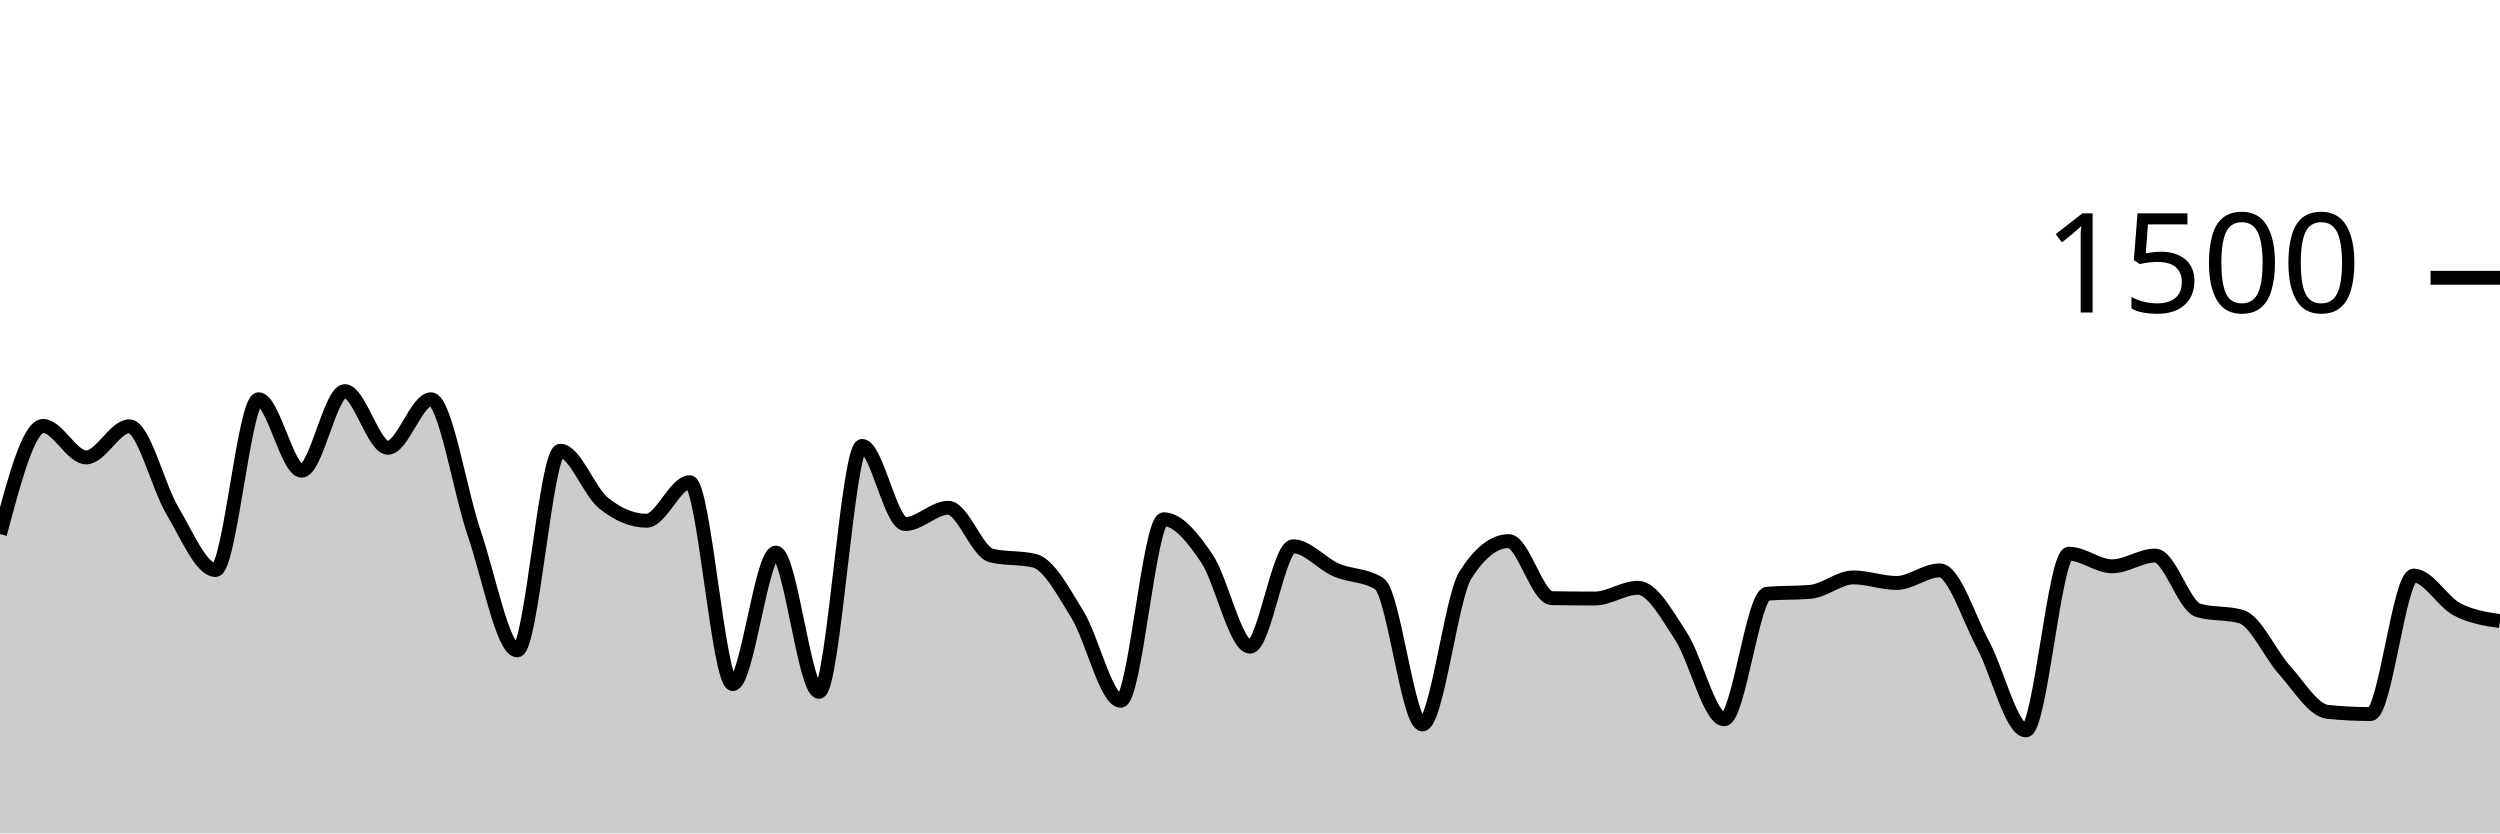
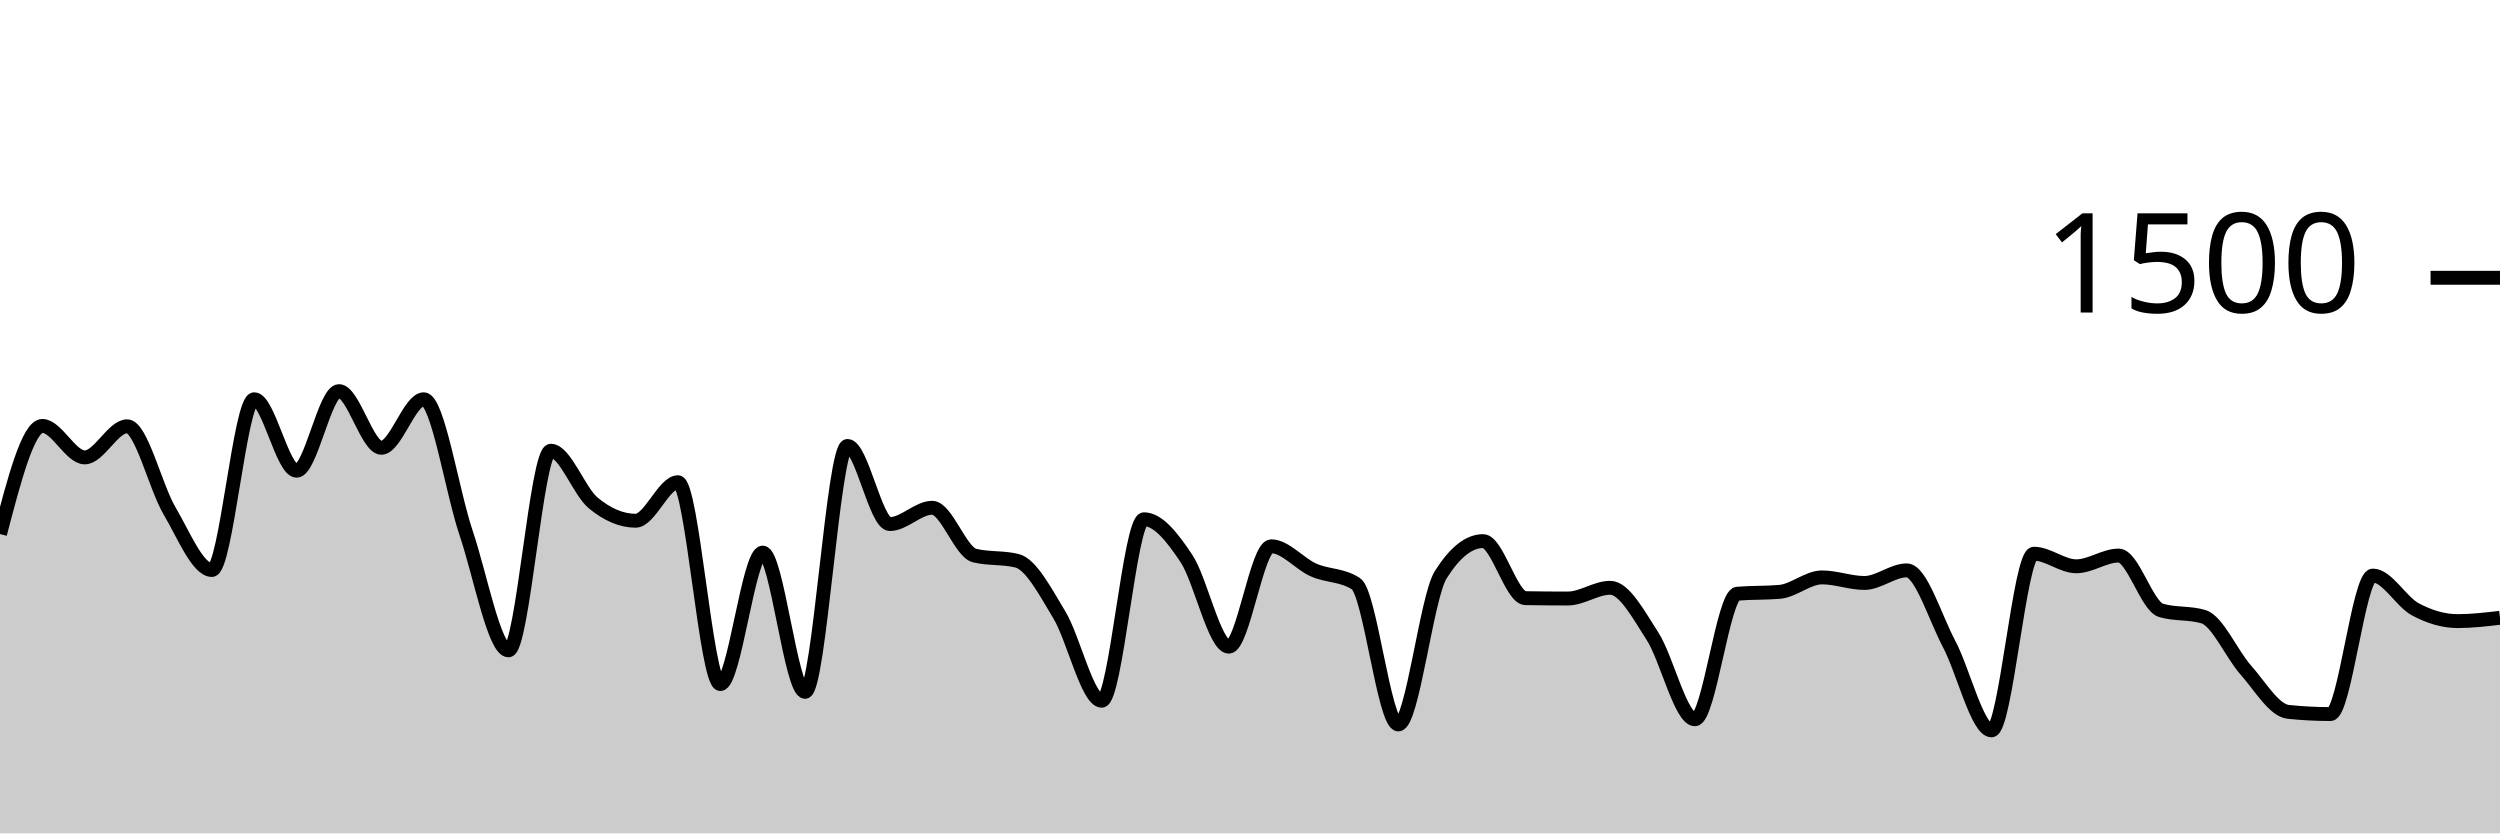
<svg xmlns="http://www.w3.org/2000/svg" viewBox="0 0 180 60">
  <g transform="translate(0,20)">
-     <path class="area" fill="rgba(0, 0, 0, 0.2)" d="M0,18.453C1.034,14.56,2.069,10.667,3.103,10.667C4.138,10.667,5.172,12.933,6.207,12.933C7.241,12.933,8.276,10.693,9.31,10.693C10.345,10.693,11.379,15.049,12.414,16.773C13.448,18.498,14.483,21.04,15.517,21.04C16.552,21.04,17.586,8.747,18.621,8.747C19.655,8.747,20.69,13.893,21.724,13.893C22.759,13.893,23.793,8.16,24.828,8.16C25.862,8.16,26.897,12.24,27.931,12.24C28.966,12.24,30,8.747,31.034,8.747C32.069,8.747,33.103,15.36,34.138,18.373C35.172,21.387,36.207,26.827,37.241,26.827C38.276,26.827,39.31,12.453,40.345,12.453C41.379,12.453,42.414,15.373,43.448,16.213C44.483,17.053,45.517,17.493,46.552,17.493C47.586,17.493,48.621,14.72,49.655,14.72C50.69,14.72,51.724,29.253,52.759,29.253C53.793,29.253,54.828,19.787,55.862,19.787C56.897,19.787,57.931,29.813,58.966,29.813C60,29.813,61.034,12.107,62.069,12.107C63.103,12.107,64.138,17.733,65.172,17.733C66.207,17.733,67.241,16.56,68.276,16.56C69.31,16.56,70.345,19.751,71.379,20C72.414,20.249,73.448,20.124,74.483,20.373C75.517,20.622,76.552,22.587,77.586,24.267C78.621,25.947,79.655,30.453,80.69,30.453C81.724,30.453,82.759,17.387,83.793,17.387C84.828,17.387,85.862,18.684,86.897,20.213C87.931,21.742,88.966,26.56,90,26.56C91.034,26.56,92.069,19.333,93.103,19.333C94.138,19.333,95.172,20.591,96.207,21.04C97.241,21.489,98.276,21.369,99.31,22.027C100.345,22.684,101.379,32.16,102.414,32.16C103.448,32.16,104.483,23.004,105.517,21.387C106.552,19.769,107.586,18.96,108.621,18.96C109.655,18.96,110.69,23.049,111.724,23.067C112.759,23.084,113.793,23.093,114.828,23.093C115.862,23.093,116.897,22.32,117.931,22.32C118.966,22.32,120,24.236,121.034,25.813C122.069,27.391,123.103,31.787,124.138,31.787C125.172,31.787,126.207,22.836,127.241,22.747C128.276,22.658,129.31,22.702,130.345,22.613C131.379,22.524,132.414,21.573,133.448,21.573C134.483,21.573,135.517,21.973,136.552,21.973C137.586,21.973,138.621,21.067,139.655,21.067C140.69,21.067,141.724,24.453,142.759,26.373C143.793,28.293,144.828,32.587,145.862,32.587C146.897,32.587,147.931,19.867,148.966,19.867C150,19.867,151.034,20.773,152.069,20.773C153.103,20.773,154.138,20,155.172,20C156.207,20,157.241,23.644,158.276,23.947C159.31,24.249,160.345,24.098,161.379,24.4C162.414,24.702,163.448,27.098,164.483,28.24C165.517,29.382,166.552,31.147,167.586,31.253C168.621,31.36,169.655,31.413,170.69,31.413C171.724,31.413,172.759,21.44,173.793,21.44C174.828,21.44,175.862,23.32,176.897,23.867C177.931,24.413,178.966,24.567,180,24.72L180,40C178.966,40,177.931,40,176.897,40C175.862,40,174.828,40,173.793,40C172.759,40,171.724,40,170.69,40C169.655,40,168.621,40,167.586,40C166.552,40,165.517,40,164.483,40C163.448,40,162.414,40,161.379,40C160.345,40,159.31,40,158.276,40C157.241,40,156.207,40,155.172,40C154.138,40,153.103,40,152.069,40C151.034,40,150,40,148.966,40C147.931,40,146.897,40,145.862,40C144.828,40,143.793,40,142.759,40C141.724,40,140.69,40,139.655,40C138.621,40,137.586,40,136.552,40C135.517,40,134.483,40,133.448,40C132.414,40,131.379,40,130.345,40C129.31,40,128.276,40,127.241,40C126.207,40,125.172,40,124.138,40C123.103,40,122.069,40,121.034,40C120,40,118.966,40,117.931,40C116.897,40,115.862,40,114.828,40C113.793,40,112.759,40,111.724,40C110.69,40,109.655,40,108.621,40C107.586,40,106.552,40,105.517,40C104.483,40,103.448,40,102.414,40C101.379,40,100.345,40,99.31,40C98.276,40,97.241,40,96.207,40C95.172,40,94.138,40,93.103,40C92.069,40,91.034,40,90,40C88.966,40,87.931,40,86.897,40C85.862,40,84.828,40,83.793,40C82.759,40,81.724,40,80.69,40C79.655,40,78.621,40,77.586,40C76.552,40,75.517,40,74.483,40C73.448,40,72.414,40,71.379,40C70.345,40,69.31,40,68.276,40C67.241,40,66.207,40,65.172,40C64.138,40,63.103,40,62.069,40C61.034,40,60,40,58.966,40C57.931,40,56.897,40,55.862,40C54.828,40,53.793,40,52.759,40C51.724,40,50.69,40,49.655,40C48.621,40,47.586,40,46.552,40C45.517,40,44.483,40,43.448,40C42.414,40,41.379,40,40.345,40C39.31,40,38.276,40,37.241,40C36.207,40,35.172,40,34.138,40C33.103,40,32.069,40,31.034,40C30,40,28.966,40,27.931,40C26.897,40,25.862,40,24.828,40C23.793,40,22.759,40,21.724,40C20.69,40,19.655,40,18.621,40C17.586,40,16.552,40,15.517,40C14.483,40,13.448,40,12.414,40C11.379,40,10.345,40,9.31,40C8.276,40,7.241,40,6.207,40C5.172,40,4.138,40,3.103,40C2.069,40,1.034,40,0,40Z" />
-     <path class="line" stroke="black" fill="none" d="M0,18.453C1.034,14.56,2.069,10.667,3.103,10.667C4.138,10.667,5.172,12.933,6.207,12.933C7.241,12.933,8.276,10.693,9.31,10.693C10.345,10.693,11.379,15.049,12.414,16.773C13.448,18.498,14.483,21.04,15.517,21.04C16.552,21.04,17.586,8.747,18.621,8.747C19.655,8.747,20.69,13.893,21.724,13.893C22.759,13.893,23.793,8.16,24.828,8.16C25.862,8.16,26.897,12.24,27.931,12.24C28.966,12.24,30,8.747,31.034,8.747C32.069,8.747,33.103,15.36,34.138,18.373C35.172,21.387,36.207,26.827,37.241,26.827C38.276,26.827,39.31,12.453,40.345,12.453C41.379,12.453,42.414,15.373,43.448,16.213C44.483,17.053,45.517,17.493,46.552,17.493C47.586,17.493,48.621,14.72,49.655,14.72C50.69,14.72,51.724,29.253,52.759,29.253C53.793,29.253,54.828,19.787,55.862,19.787C56.897,19.787,57.931,29.813,58.966,29.813C60,29.813,61.034,12.107,62.069,12.107C63.103,12.107,64.138,17.733,65.172,17.733C66.207,17.733,67.241,16.56,68.276,16.56C69.31,16.56,70.345,19.751,71.379,20C72.414,20.249,73.448,20.124,74.483,20.373C75.517,20.622,76.552,22.587,77.586,24.267C78.621,25.947,79.655,30.453,80.69,30.453C81.724,30.453,82.759,17.387,83.793,17.387C84.828,17.387,85.862,18.684,86.897,20.213C87.931,21.742,88.966,26.56,90,26.56C91.034,26.56,92.069,19.333,93.103,19.333C94.138,19.333,95.172,20.591,96.207,21.04C97.241,21.489,98.276,21.369,99.31,22.027C100.345,22.684,101.379,32.16,102.414,32.16C103.448,32.16,104.483,23.004,105.517,21.387C106.552,19.769,107.586,18.96,108.621,18.96C109.655,18.96,110.69,23.049,111.724,23.067C112.759,23.084,113.793,23.093,114.828,23.093C115.862,23.093,116.897,22.32,117.931,22.32C118.966,22.32,120,24.236,121.034,25.813C122.069,27.391,123.103,31.787,124.138,31.787C125.172,31.787,126.207,22.836,127.241,22.747C128.276,22.658,129.31,22.702,130.345,22.613C131.379,22.524,132.414,21.573,133.448,21.573C134.483,21.573,135.517,21.973,136.552,21.973C137.586,21.973,138.621,21.067,139.655,21.067C140.69,21.067,141.724,24.453,142.759,26.373C143.793,28.293,144.828,32.587,145.862,32.587C146.897,32.587,147.931,19.867,148.966,19.867C150,19.867,151.034,20.773,152.069,20.773C153.103,20.773,154.138,20,155.172,20C156.207,20,157.241,23.644,158.276,23.947C159.31,24.249,160.345,24.098,161.379,24.4C162.414,24.702,163.448,27.098,164.483,28.24C165.517,29.382,166.552,31.147,167.586,31.253C168.621,31.36,169.655,31.413,170.69,31.413C171.724,31.413,172.759,21.44,173.793,21.44C174.828,21.44,175.862,23.32,176.897,23.867C177.931,24.413,178.966,24.567,180,24.72" />
+     <path class="area" fill="rgba(0, 0, 0, 0.2)" d="M0,18.453C1.017,14.56,2.034,10.667,3.051,10.667C4.068,10.667,5.085,12.933,6.102,12.933C7.119,12.933,8.136,10.693,9.153,10.693C10.169,10.693,11.186,15.049,12.203,16.773C13.22,18.498,14.237,21.04,15.254,21.04C16.271,21.04,17.288,8.747,18.305,8.747C19.322,8.747,20.339,13.893,21.356,13.893C22.373,13.893,23.39,8.16,24.407,8.16C25.424,8.16,26.441,12.24,27.458,12.24C28.475,12.24,29.492,8.747,30.508,8.747C31.525,8.747,32.542,15.36,33.559,18.373C34.576,21.387,35.593,26.827,36.61,26.827C37.627,26.827,38.644,12.453,39.661,12.453C40.678,12.453,41.695,15.373,42.712,16.213C43.729,17.053,44.746,17.493,45.763,17.493C46.78,17.493,47.797,14.72,48.814,14.72C49.831,14.72,50.847,29.253,51.864,29.253C52.881,29.253,53.898,19.787,54.915,19.787C55.932,19.787,56.949,29.813,57.966,29.813C58.983,29.813,60,12.107,61.017,12.107C62.034,12.107,63.051,17.733,64.068,17.733C65.085,17.733,66.102,16.56,67.119,16.56C68.136,16.56,69.153,19.751,70.169,20C71.186,20.249,72.203,20.124,73.22,20.373C74.237,20.622,75.254,22.587,76.271,24.267C77.288,25.947,78.305,30.453,79.322,30.453C80.339,30.453,81.356,17.387,82.373,17.387C83.39,17.387,84.407,18.684,85.424,20.213C86.441,21.742,87.458,26.56,88.475,26.56C89.492,26.56,90.508,19.333,91.525,19.333C92.542,19.333,93.559,20.591,94.576,21.04C95.593,21.489,96.61,21.369,97.627,22.027C98.644,22.684,99.661,32.16,100.678,32.16C101.695,32.16,102.712,23.004,103.729,21.387C104.746,19.769,105.763,18.96,106.78,18.96C107.797,18.96,108.814,23.049,109.831,23.067C110.847,23.084,111.864,23.093,112.881,23.093C113.898,23.093,114.915,22.32,115.932,22.32C116.949,22.32,117.966,24.236,118.983,25.813C120,27.391,121.017,31.787,122.034,31.787C123.051,31.787,124.068,22.836,125.085,22.747C126.102,22.658,127.119,22.702,128.136,22.613C129.153,22.524,130.169,21.573,131.186,21.573C132.203,21.573,133.22,21.973,134.237,21.973C135.254,21.973,136.271,21.067,137.288,21.067C138.305,21.067,139.322,24.453,140.339,26.373C141.356,28.293,142.373,32.587,143.39,32.587C144.407,32.587,145.424,19.867,146.441,19.867C147.458,19.867,148.475,20.773,149.492,20.773C150.508,20.773,151.525,20,152.542,20C153.559,20,154.576,23.644,155.593,23.947C156.61,24.249,157.627,24.098,158.644,24.4C159.661,24.702,160.678,27.098,161.695,28.24C162.712,29.382,163.729,31.147,164.746,31.253C165.763,31.36,166.78,31.413,167.797,31.413C168.814,31.413,169.831,21.44,170.847,21.44C171.864,21.44,172.881,23.32,173.898,23.867C174.915,24.413,175.932,24.72,176.949,24.72C177.966,24.72,178.983,24.6,180,24.48L180,40C178.983,40,177.966,40,176.949,40C175.932,40,174.915,40,173.898,40C172.881,40,171.864,40,170.847,40C169.831,40,168.814,40,167.797,40C166.78,40,165.763,40,164.746,40C163.729,40,162.712,40,161.695,40C160.678,40,159.661,40,158.644,40C157.627,40,156.61,40,155.593,40C154.576,40,153.559,40,152.542,40C151.525,40,150.508,40,149.492,40C148.475,40,147.458,40,146.441,40C145.424,40,144.407,40,143.39,40C142.373,40,141.356,40,140.339,40C139.322,40,138.305,40,137.288,40C136.271,40,135.254,40,134.237,40C133.22,40,132.203,40,131.186,40C130.169,40,129.153,40,128.136,40C127.119,40,126.102,40,125.085,40C124.068,40,123.051,40,122.034,40C121.017,40,120,40,118.983,40C117.966,40,116.949,40,115.932,40C114.915,40,113.898,40,112.881,40C111.864,40,110.847,40,109.831,40C108.814,40,107.797,40,106.78,40C105.763,40,104.746,40,103.729,40C102.712,40,101.695,40,100.678,40C99.661,40,98.644,40,97.627,40C96.61,40,95.593,40,94.576,40C93.559,40,92.542,40,91.525,40C90.508,40,89.492,40,88.475,40C87.458,40,86.441,40,85.424,40C84.407,40,83.39,40,82.373,40C81.356,40,80.339,40,79.322,40C78.305,40,77.288,40,76.271,40C75.254,40,74.237,40,73.22,40C72.203,40,71.186,40,70.169,40C69.153,40,68.136,40,67.119,40C66.102,40,65.085,40,64.068,40C63.051,40,62.034,40,61.017,40C60,40,58.983,40,57.966,40C56.949,40,55.932,40,54.915,40C53.898,40,52.881,40,51.864,40C50.847,40,49.831,40,48.814,40C47.797,40,46.78,40,45.763,40C44.746,40,43.729,40,42.712,40C41.695,40,40.678,40,39.661,40C38.644,40,37.627,40,36.61,40C35.593,40,34.576,40,33.559,40C32.542,40,31.525,40,30.508,40C29.492,40,28.475,40,27.458,40C26.441,40,25.424,40,24.407,40C23.39,40,22.373,40,21.356,40C20.339,40,19.322,40,18.305,40C17.288,40,16.271,40,15.254,40C14.237,40,13.22,40,12.203,40C11.186,40,10.169,40,9.153,40C8.136,40,7.119,40,6.102,40C5.085,40,4.068,40,3.051,40C2.034,40,1.017,40,0,40Z" />
+     <path class="line" stroke="black" fill="none" d="M0,18.453C1.017,14.56,2.034,10.667,3.051,10.667C4.068,10.667,5.085,12.933,6.102,12.933C7.119,12.933,8.136,10.693,9.153,10.693C10.169,10.693,11.186,15.049,12.203,16.773C13.22,18.498,14.237,21.04,15.254,21.04C16.271,21.04,17.288,8.747,18.305,8.747C19.322,8.747,20.339,13.893,21.356,13.893C22.373,13.893,23.39,8.16,24.407,8.16C25.424,8.16,26.441,12.24,27.458,12.24C28.475,12.24,29.492,8.747,30.508,8.747C31.525,8.747,32.542,15.36,33.559,18.373C34.576,21.387,35.593,26.827,36.61,26.827C37.627,26.827,38.644,12.453,39.661,12.453C40.678,12.453,41.695,15.373,42.712,16.213C43.729,17.053,44.746,17.493,45.763,17.493C46.78,17.493,47.797,14.72,48.814,14.72C49.831,14.72,50.847,29.253,51.864,29.253C52.881,29.253,53.898,19.787,54.915,19.787C55.932,19.787,56.949,29.813,57.966,29.813C58.983,29.813,60,12.107,61.017,12.107C62.034,12.107,63.051,17.733,64.068,17.733C65.085,17.733,66.102,16.56,67.119,16.56C68.136,16.56,69.153,19.751,70.169,20C71.186,20.249,72.203,20.124,73.22,20.373C74.237,20.622,75.254,22.587,76.271,24.267C77.288,25.947,78.305,30.453,79.322,30.453C80.339,30.453,81.356,17.387,82.373,17.387C83.39,17.387,84.407,18.684,85.424,20.213C86.441,21.742,87.458,26.56,88.475,26.56C89.492,26.56,90.508,19.333,91.525,19.333C92.542,19.333,93.559,20.591,94.576,21.04C95.593,21.489,96.61,21.369,97.627,22.027C98.644,22.684,99.661,32.16,100.678,32.16C101.695,32.16,102.712,23.004,103.729,21.387C104.746,19.769,105.763,18.96,106.78,18.96C107.797,18.96,108.814,23.049,109.831,23.067C110.847,23.084,111.864,23.093,112.881,23.093C113.898,23.093,114.915,22.32,115.932,22.32C116.949,22.32,117.966,24.236,118.983,25.813C120,27.391,121.017,31.787,122.034,31.787C123.051,31.787,124.068,22.836,125.085,22.747C126.102,22.658,127.119,22.702,128.136,22.613C129.153,22.524,130.169,21.573,131.186,21.573C132.203,21.573,133.22,21.973,134.237,21.973C135.254,21.973,136.271,21.067,137.288,21.067C138.305,21.067,139.322,24.453,140.339,26.373C141.356,28.293,142.373,32.587,143.39,32.587C144.407,32.587,145.424,19.867,146.441,19.867C147.458,19.867,148.475,20.773,149.492,20.773C150.508,20.773,151.525,20,152.542,20C153.559,20,154.576,23.644,155.593,23.947C156.61,24.249,157.627,24.098,158.644,24.4C159.661,24.702,160.678,27.098,161.695,28.24C162.712,29.382,163.729,31.147,164.746,31.253C165.763,31.36,166.78,31.413,167.797,31.413C168.814,31.413,169.831,21.44,170.847,21.44C171.864,21.44,172.881,23.32,173.898,23.867C174.915,24.413,175.932,24.72,176.949,24.72C177.966,24.72,178.983,24.6,180,24.48" />
    <path class="axis-ceiling" stroke-width="1" stroke="black" fill="none" d="M175,0L180,0" />
    <text class="axis-ceiling-label" font-family="sans-serif" text-anchor="end" font-size="10px" x="170" y="2.5">1500</text>
  </g>
</svg>
